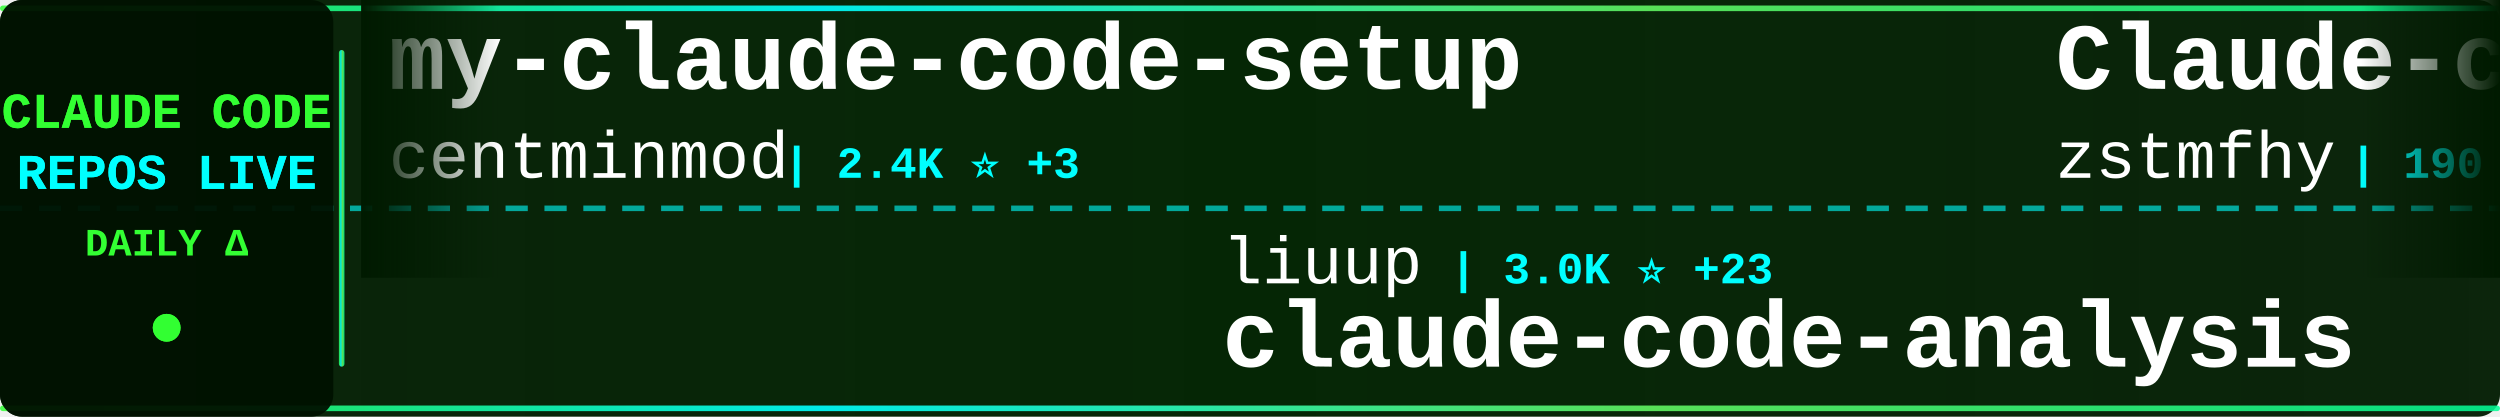
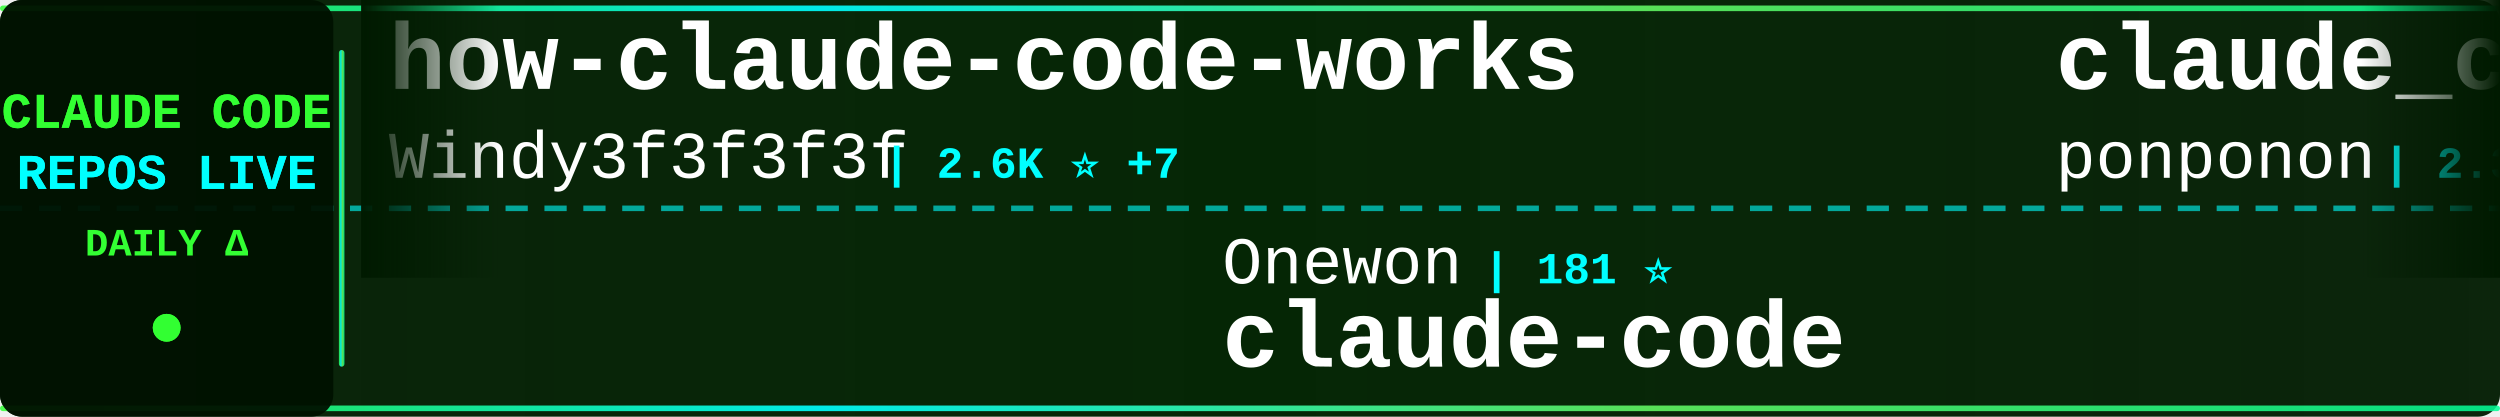
<svg xmlns="http://www.w3.org/2000/svg" width="900" height="150">
  <defs>
    <linearGradient id="tickerBg" x1="0%" y1="0%" x2="100%" y2="0%">
      <stop offset="0%" style="stop-color:#001a00;stop-opacity:0.95" />
      <stop offset="50%" style="stop-color:#002200;stop-opacity:0.98" />
      <stop offset="100%" style="stop-color:#001a00;stop-opacity:0.95" />
    </linearGradient>
    <linearGradient id="borderGrad" x1="0%" y1="0%" x2="100%" y2="0%">
      <stop offset="0%" style="stop-color:#33ff33;stop-opacity:0.85">
        <animate attributeName="stop-opacity" values="0.85;1;0.85" dur="2s" repeatCount="indefinite" />
      </stop>
      <stop offset="33%" style="stop-color:#00ffff;stop-opacity:0.9">
        <animate attributeName="stop-opacity" values="0.9;1;0.9" dur="2.2s" repeatCount="indefinite" />
      </stop>
      <stop offset="66%" style="stop-color:#66ff66;stop-opacity:0.85">
        <animate attributeName="stop-opacity" values="0.85;1;0.85" dur="1.8s" repeatCount="indefinite" />
      </stop>
      <stop offset="100%" style="stop-color:#00ff99;stop-opacity:0.85">
        <animate attributeName="stop-opacity" values="0.85;1;0.85" dur="2s" repeatCount="indefinite" />
      </stop>
    </linearGradient>
    <filter id="textGlow">
      <feGaussianBlur stdDeviation="0.1" result="coloredBlur" />
      <feMerge>
        <feMergeNode in="coloredBlur" />
        <feMergeNode in="SourceGraphic" />
      </feMerge>
    </filter>
    <filter id="metricGlow">
      <feGaussianBlur stdDeviation="0.2" result="coloredBlur" />
      <feMerge>
        <feMergeNode in="coloredBlur" />
        <feMergeNode in="SourceGraphic" />
      </feMerge>
    </filter>
    <linearGradient id="leftFade" x1="0%" y1="0%" x2="100%" y2="0%">
      <stop offset="0%" style="stop-color:#001a00;stop-opacity:1" />
      <stop offset="100%" style="stop-color:#001a00;stop-opacity:0" />
    </linearGradient>
    <linearGradient id="rightFade" x1="0%" y1="0%" x2="100%" y2="0%">
      <stop offset="0%" style="stop-color:#001a00;stop-opacity:0" />
      <stop offset="100%" style="stop-color:#001a00;stop-opacity:1" />
    </linearGradient>
  </defs>
  <rect width="900" height="150" fill="url(#tickerBg)" rx="8" />
  <rect x="0" y="2" width="900" height="2" fill="url(#borderGrad)" rx="1" />
  <rect x="0" y="146" width="900" height="2" fill="url(#borderGrad)" rx="1" />
  <line x1="0" y1="75" x2="900" y2="75" stroke="#00ffff" stroke-width="2" stroke-dasharray="8 6" opacity="0.6" />
  <rect x="0" y="0" width="120" height="150" fill="#001100" opacity="0.95" rx="8" />
  <text x="60" y="46" font-family="'Courier New', monospace" font-size="18" font-weight="bold" fill="#33ff33" text-anchor="middle" filter="url(#textGlow)">
    CLAUDE CODE
  </text>
  <text x="60" y="68" font-family="'Courier New', monospace" font-size="18" font-weight="bold" fill="#00ffff" text-anchor="middle" filter="url(#textGlow)">
    REPOS LIVE
  </text>
  <text x="60" y="92" font-family="'Courier New', monospace" font-size="14" font-weight="bold" fill="#33ff33" text-anchor="middle">
    DAILY Δ
  </text>
  <circle cx="60" cy="118" r="5" fill="#33ff33" filter="url(#metricGlow)">
    <animate attributeName="r" values="4;6;4" dur="1.5s" repeatCount="indefinite" />
    <animate attributeName="opacity" values="0.6;1;0.6" dur="1.5s" repeatCount="indefinite" />
  </circle>
  <rect x="122" y="18" width="2" height="114" fill="url(#borderGrad)" rx="1" />
  <clipPath id="tickerClip">
    <rect x="130" y="0" width="770" height="150" />
  </clipPath>
  <g clip-path="url(#tickerClip)">
    <g id="tickerItems">
      <animateTransform attributeName="transform" attributeType="XML" type="translate" from="0 0" to="-3000 0" dur="54s" repeatCount="indefinite" />
      <g transform="translate(0, 0)">
-         <text x="140" y="32" font-family="'Courier New', monospace" font-size="34" font-weight="bold" fill="#ffffff">my-claude-code-setup</text>
-         <text x="140" y="64" font-family="'Courier New', monospace" font-size="24" font-weight="normal" fill="#ffffff" opacity="1.0">centminmod</text>
-         <text x="282" y="64" font-family="'Courier New', monospace" font-size="16" font-weight="bold" fill="#00ffff"> | 2.4K ⭐ +3</text>
+         <text x="140" y="32" font-family="'Courier New', monospace" font-size="34" font-weight="bold" fill="#ffffff">how-claude-code-works</text>
+         <text x="140" y="64" font-family="'Courier New', monospace" font-size="24" font-weight="normal" fill="#ffffff" opacity="1.0">Windy3f3f3f3f</text>
+         <text x="318" y="64" font-family="'Courier New', monospace" font-size="16" font-weight="bold" fill="#00ffff"> | 2.6K ⭐ +7</text>
      </g>
      <g transform="translate(300, 0)">
-         <text x="140" y="102" font-family="'Courier New', monospace" font-size="24" font-weight="normal" fill="#ffffff" opacity="1.0">liuup</text>
-         <text x="222" y="102" font-family="'Courier New', monospace" font-size="16" font-weight="bold" fill="#00ffff"> | 3.0K ⭐ +23</text>
-         <text x="140" y="132" font-family="'Courier New', monospace" font-size="34" font-weight="bold" fill="#ffffff">claude-code-analysis</text>
+         <text x="140" y="102" font-family="'Courier New', monospace" font-size="24" font-weight="normal" fill="#ffffff" opacity="1.0">Onewon</text>
+         <text x="234" y="102" font-family="'Courier New', monospace" font-size="16" font-weight="bold" fill="#00ffff"> | 181 ⭐</text>
+         <text x="140" y="132" font-family="'Courier New', monospace" font-size="34" font-weight="bold" fill="#ffffff">claude-code</text>
      </g>
      <g transform="translate(600, 0)">
-         <text x="140" y="32" font-family="'Courier New', monospace" font-size="34" font-weight="bold" fill="#ffffff">Claude-code</text>
-         <text x="140" y="64" font-family="'Courier New', monospace" font-size="24" font-weight="normal" fill="#ffffff" opacity="1.0">zstmfhy</text>
-         <text x="246" y="64" font-family="'Courier New', monospace" font-size="16" font-weight="bold" fill="#00ffff"> | 190 ⭐</text>
+         <text x="140" y="32" font-family="'Courier New', monospace" font-size="34" font-weight="bold" fill="#ffffff">claude_code_src</text>
+         <text x="140" y="64" font-family="'Courier New', monospace" font-size="24" font-weight="normal" fill="#ffffff" opacity="1.0">ponponon</text>
+         <text x="258" y="64" font-family="'Courier New', monospace" font-size="16" font-weight="bold" fill="#00ffff"> | 2.3K ⭐ +1</text>
      </g>
      <g transform="translate(900, 0)">
-         <text x="140" y="102" font-family="'Courier New', monospace" font-size="24" font-weight="normal" fill="#ffffff" opacity="1.0">davila7</text>
-         <text x="246" y="102" font-family="'Courier New', monospace" font-size="16" font-weight="bold" fill="#00ffff"> | 27.9K ⭐ +35</text>
-         <text x="140" y="132" font-family="'Courier New', monospace" font-size="34" font-weight="bold" fill="#ffffff">claude-code-templates</text>
+         <text x="140" y="102" font-family="'Courier New', monospace" font-size="24" font-weight="normal" fill="#ffffff" opacity="1.0">musistudio</text>
+         <text x="282" y="102" font-family="'Courier New', monospace" font-size="16" font-weight="bold" fill="#00ffff"> | 34.8K ⭐ +28</text>
+         <text x="140" y="132" font-family="'Courier New', monospace" font-size="34" font-weight="bold" fill="#ffffff">claude-code-router</text>
      </g>
      <g transform="translate(1200, 0)">
-         <text x="140" y="32" font-family="'Courier New', monospace" font-size="34" font-weight="bold" fill="#ffffff">awesome-claude-code-tool...</text>
-         <text x="140" y="64" font-family="'Courier New', monospace" font-size="24" font-weight="normal" fill="#ffffff" opacity="1.0">rohitg00</text>
-         <text x="258" y="64" font-family="'Courier New', monospace" font-size="16" font-weight="bold" fill="#00ffff"> | 2.0K ⭐ +7</text>
+         <text x="140" y="32" font-family="'Courier New', monospace" font-size="34" font-weight="bold" fill="#ffffff">nanoclaw</text>
+         <text x="140" y="64" font-family="'Courier New', monospace" font-size="24" font-weight="normal" fill="#ffffff" opacity="1.0">nanocoai</text>
+         <text x="258" y="64" font-family="'Courier New', monospace" font-size="16" font-weight="bold" fill="#00ffff"> | 29.8K ⭐ +19</text>
      </g>
      <g transform="translate(1500, 0)">
-         <text x="140" y="102" font-family="'Courier New', monospace" font-size="24" font-weight="normal" fill="#ffffff" opacity="1.0">carlvellotti</text>
-         <text x="306" y="102" font-family="'Courier New', monospace" font-size="16" font-weight="bold" fill="#00ffff"> | 2.1K ⭐</text>
-         <text x="140" y="132" font-family="'Courier New', monospace" font-size="34" font-weight="bold" fill="#ffffff">claude-code-pm-course</text>
+         <text x="140" y="102" font-family="'Courier New', monospace" font-size="24" font-weight="normal" fill="#ffffff" opacity="1.0">Maciek-roboblog</text>
+         <text x="342" y="102" font-family="'Courier New', monospace" font-size="16" font-weight="bold" fill="#00ffff"> | 8.2K ⭐ +7</text>
+         <text x="140" y="132" font-family="'Courier New', monospace" font-size="34" font-weight="bold" fill="#ffffff">Claude-Code-Usage-Monito...</text>
      </g>
      <g transform="translate(1800, 0)">
-         <text x="140" y="32" font-family="'Courier New', monospace" font-size="34" font-weight="bold" fill="#ffffff">claude-code</text>
-         <text x="140" y="64" font-family="'Courier New', monospace" font-size="24" font-weight="normal" fill="#ffffff" opacity="1.0">freestylefly</text>
-         <text x="306" y="64" font-family="'Courier New', monospace" font-size="16" font-weight="bold" fill="#00ffff"> | 126 ⭐ +1</text>
+         <text x="140" y="32" font-family="'Courier New', monospace" font-size="34" font-weight="bold" fill="#ffffff">claude-code-security-rev...</text>
+         <text x="140" y="64" font-family="'Courier New', monospace" font-size="24" font-weight="normal" fill="#ffffff" opacity="1.0">anthropics</text>
+         <text x="282" y="64" font-family="'Courier New', monospace" font-size="16" font-weight="bold" fill="#00ffff"> | 5.1K ⭐ +53</text>
      </g>
      <g transform="translate(2100, 0)">
-         <text x="140" y="102" font-family="'Courier New', monospace" font-size="24" font-weight="normal" fill="#ffffff" opacity="1.0">sugyan</text>
-         <text x="234" y="102" font-family="'Courier New', monospace" font-size="16" font-weight="bold" fill="#00ffff"> | 1.1K ⭐ +2</text>
-         <text x="140" y="132" font-family="'Courier New', monospace" font-size="34" font-weight="bold" fill="#ffffff">claude-code-webui</text>
+         <text x="140" y="102" font-family="'Courier New', monospace" font-size="24" font-weight="normal" fill="#ffffff" opacity="1.0">jeremylongshore</text>
+         <text x="342" y="102" font-family="'Courier New', monospace" font-size="16" font-weight="bold" fill="#00ffff"> | 2.3K ⭐ +4</text>
+         <text x="140" y="132" font-family="'Courier New', monospace" font-size="34" font-weight="bold" fill="#ffffff">claude-code-plugins-plus...</text>
      </g>
      <g transform="translate(2400, 0)">
-         <text x="140" y="32" font-family="'Courier New', monospace" font-size="34" font-weight="bold" fill="#ffffff">claude-code-infrastructu...</text>
-         <text x="140" y="64" font-family="'Courier New', monospace" font-size="24" font-weight="normal" fill="#ffffff" opacity="1.0">diet103</text>
-         <text x="246" y="64" font-family="'Courier New', monospace" font-size="16" font-weight="bold" fill="#00ffff"> | 9.7K ⭐ +4</text>
+         <text x="140" y="32" font-family="'Courier New', monospace" font-size="34" font-weight="bold" fill="#ffffff">CLIProxyAPI</text>
+         <text x="140" y="64" font-family="'Courier New', monospace" font-size="24" font-weight="normal" fill="#ffffff" opacity="1.0">router-for-me</text>
+         <text x="318" y="64" font-family="'Courier New', monospace" font-size="16" font-weight="bold" fill="#00ffff"> | 36.9K ⭐ +335</text>
      </g>
      <g transform="translate(2700, 0)">
-         <text x="140" y="102" font-family="'Courier New', monospace" font-size="24" font-weight="normal" fill="#ffffff" opacity="1.0">anthropics</text>
-         <text x="282" y="102" font-family="'Courier New', monospace" font-size="16" font-weight="bold" fill="#00ffff"> | 5.1K ⭐ +67</text>
-         <text x="140" y="132" font-family="'Courier New', monospace" font-size="34" font-weight="bold" fill="#ffffff">claude-code-security-rev...</text>
+         <text x="140" y="102" font-family="'Courier New', monospace" font-size="24" font-weight="normal" fill="#ffffff" opacity="1.0">darcyegb</text>
+         <text x="258" y="102" font-family="'Courier New', monospace" font-size="16" font-weight="bold" fill="#00ffff"> | 716 ⭐ +1</text>
+         <text x="140" y="132" font-family="'Courier New', monospace" font-size="34" font-weight="bold" fill="#ffffff">ClaudeCodeAgents</text>
      </g>
      <g transform="translate(3000, 0)">
-         <text x="140" y="32" font-family="'Courier New', monospace" font-size="34" font-weight="bold" fill="#ffffff">my-claude-code-setup</text>
-         <text x="140" y="64" font-family="'Courier New', monospace" font-size="24" font-weight="normal" fill="#ffffff" opacity="1.0">centminmod</text>
-         <text x="282" y="64" font-family="'Courier New', monospace" font-size="16" font-weight="bold" fill="#00ffff"> | 2.4K ⭐ +3</text>
+         <text x="140" y="32" font-family="'Courier New', monospace" font-size="34" font-weight="bold" fill="#ffffff">how-claude-code-works</text>
+         <text x="140" y="64" font-family="'Courier New', monospace" font-size="24" font-weight="normal" fill="#ffffff" opacity="1.0">Windy3f3f3f3f</text>
+         <text x="318" y="64" font-family="'Courier New', monospace" font-size="16" font-weight="bold" fill="#00ffff"> | 2.6K ⭐ +7</text>
      </g>
      <g transform="translate(3300, 0)">
-         <text x="140" y="102" font-family="'Courier New', monospace" font-size="24" font-weight="normal" fill="#ffffff" opacity="1.0">liuup</text>
-         <text x="222" y="102" font-family="'Courier New', monospace" font-size="16" font-weight="bold" fill="#00ffff"> | 3.0K ⭐ +23</text>
-         <text x="140" y="132" font-family="'Courier New', monospace" font-size="34" font-weight="bold" fill="#ffffff">claude-code-analysis</text>
+         <text x="140" y="102" font-family="'Courier New', monospace" font-size="24" font-weight="normal" fill="#ffffff" opacity="1.0">Onewon</text>
+         <text x="234" y="102" font-family="'Courier New', monospace" font-size="16" font-weight="bold" fill="#00ffff"> | 181 ⭐</text>
+         <text x="140" y="132" font-family="'Courier New', monospace" font-size="34" font-weight="bold" fill="#ffffff">claude-code</text>
      </g>
      <g transform="translate(3600, 0)">
-         <text x="140" y="32" font-family="'Courier New', monospace" font-size="34" font-weight="bold" fill="#ffffff">Claude-code</text>
-         <text x="140" y="64" font-family="'Courier New', monospace" font-size="24" font-weight="normal" fill="#ffffff" opacity="1.0">zstmfhy</text>
-         <text x="246" y="64" font-family="'Courier New', monospace" font-size="16" font-weight="bold" fill="#00ffff"> | 190 ⭐</text>
+         <text x="140" y="32" font-family="'Courier New', monospace" font-size="34" font-weight="bold" fill="#ffffff">claude_code_src</text>
+         <text x="140" y="64" font-family="'Courier New', monospace" font-size="24" font-weight="normal" fill="#ffffff" opacity="1.0">ponponon</text>
+         <text x="258" y="64" font-family="'Courier New', monospace" font-size="16" font-weight="bold" fill="#00ffff"> | 2.3K ⭐ +1</text>
      </g>
      <g transform="translate(3900, 0)">
-         <text x="140" y="102" font-family="'Courier New', monospace" font-size="24" font-weight="normal" fill="#ffffff" opacity="1.0">davila7</text>
-         <text x="246" y="102" font-family="'Courier New', monospace" font-size="16" font-weight="bold" fill="#00ffff"> | 27.9K ⭐ +35</text>
-         <text x="140" y="132" font-family="'Courier New', monospace" font-size="34" font-weight="bold" fill="#ffffff">claude-code-templates</text>
+         <text x="140" y="102" font-family="'Courier New', monospace" font-size="24" font-weight="normal" fill="#ffffff" opacity="1.0">musistudio</text>
+         <text x="282" y="102" font-family="'Courier New', monospace" font-size="16" font-weight="bold" fill="#00ffff"> | 34.8K ⭐ +28</text>
+         <text x="140" y="132" font-family="'Courier New', monospace" font-size="34" font-weight="bold" fill="#ffffff">claude-code-router</text>
      </g>
    </g>
  </g>
  <rect x="130" y="0" width="50" height="100" fill="url(#leftFade)" />
  <rect x="850" y="0" width="50" height="100" fill="url(#rightFade)" />
</svg>
